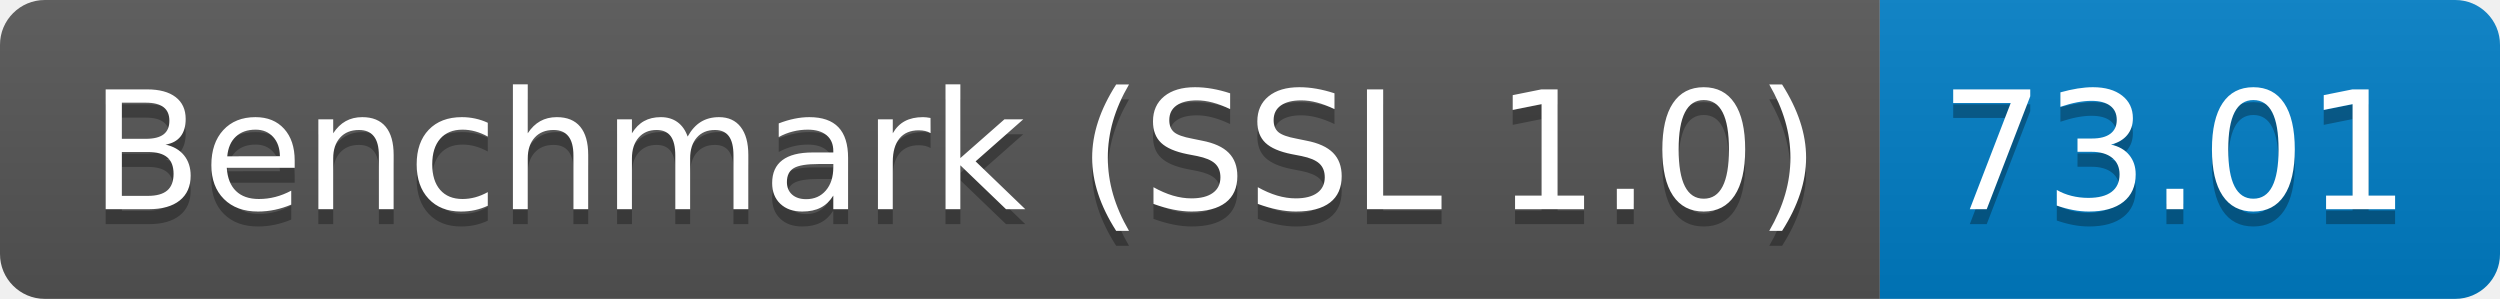
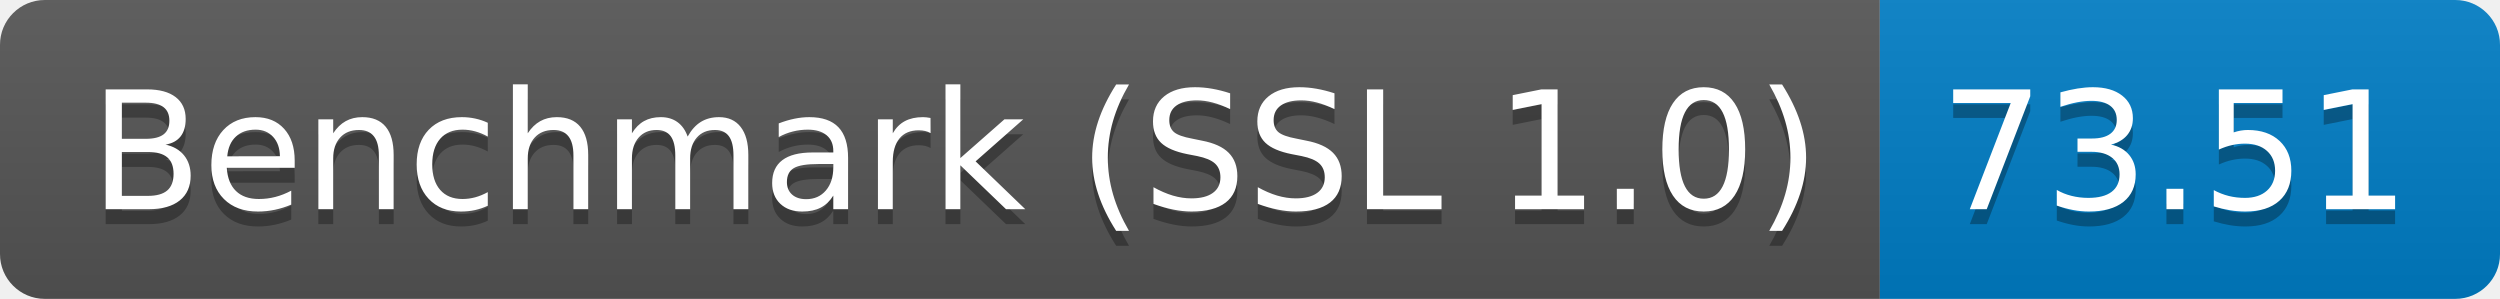
<svg xmlns="http://www.w3.org/2000/svg" height="20" width="167.3">
  <linearGradient id="smooth" x2="0" y2="100%">
    <stop offset="0" stop-color="#bbb" stop-opacity=".1" />
    <stop offset="1" stop-opacity=".1" />
  </linearGradient>
  <clipPath id="round">
    <rect fill="#fff" height="20" rx="3" width="167.3" />
  </clipPath>
  <g clip-path="url(#round)">
    <rect fill="#555" height="20" width="125.8" />
    <rect fill="#007ec6" height="20" width="41.5" x="125.8" />
    <rect fill="url(#smooth)" height="20" width="167.3" />
  </g>
  <g fill="#fff" font-family="DejaVu Sans,Verdana,Geneva,sans-serif" font-size="110" text-anchor="middle">
    <text fill="#010101" fill-opacity=".3" lengthAdjust="spacing" textLength="1158.0" transform="scale(0.1)" x="639.0" y="150">Benchmark (SSL 1.0)</text>
    <text lengthAdjust="spacing" textLength="1158.0" transform="scale(0.1)" x="639.0" y="140">Benchmark (SSL 1.0)</text>
-     <text fill="#010101" fill-opacity=".3" lengthAdjust="spacing" textLength="315.0" transform="scale(0.1)" x="1455.5" y="150">73.01</text>
-     <text lengthAdjust="spacing" textLength="315.0" transform="scale(0.1)" x="1455.5" y="140">73.01</text>
+     <text fill="#010101" fill-opacity=".3" lengthAdjust="spacing" textLength="315.0" transform="scale(0.1)" x="1455.5" y="150">73.51</text>
+     <text lengthAdjust="spacing" textLength="315.0" transform="scale(0.1)" x="1455.5" y="140">73.51</text>
  </g>
</svg>
